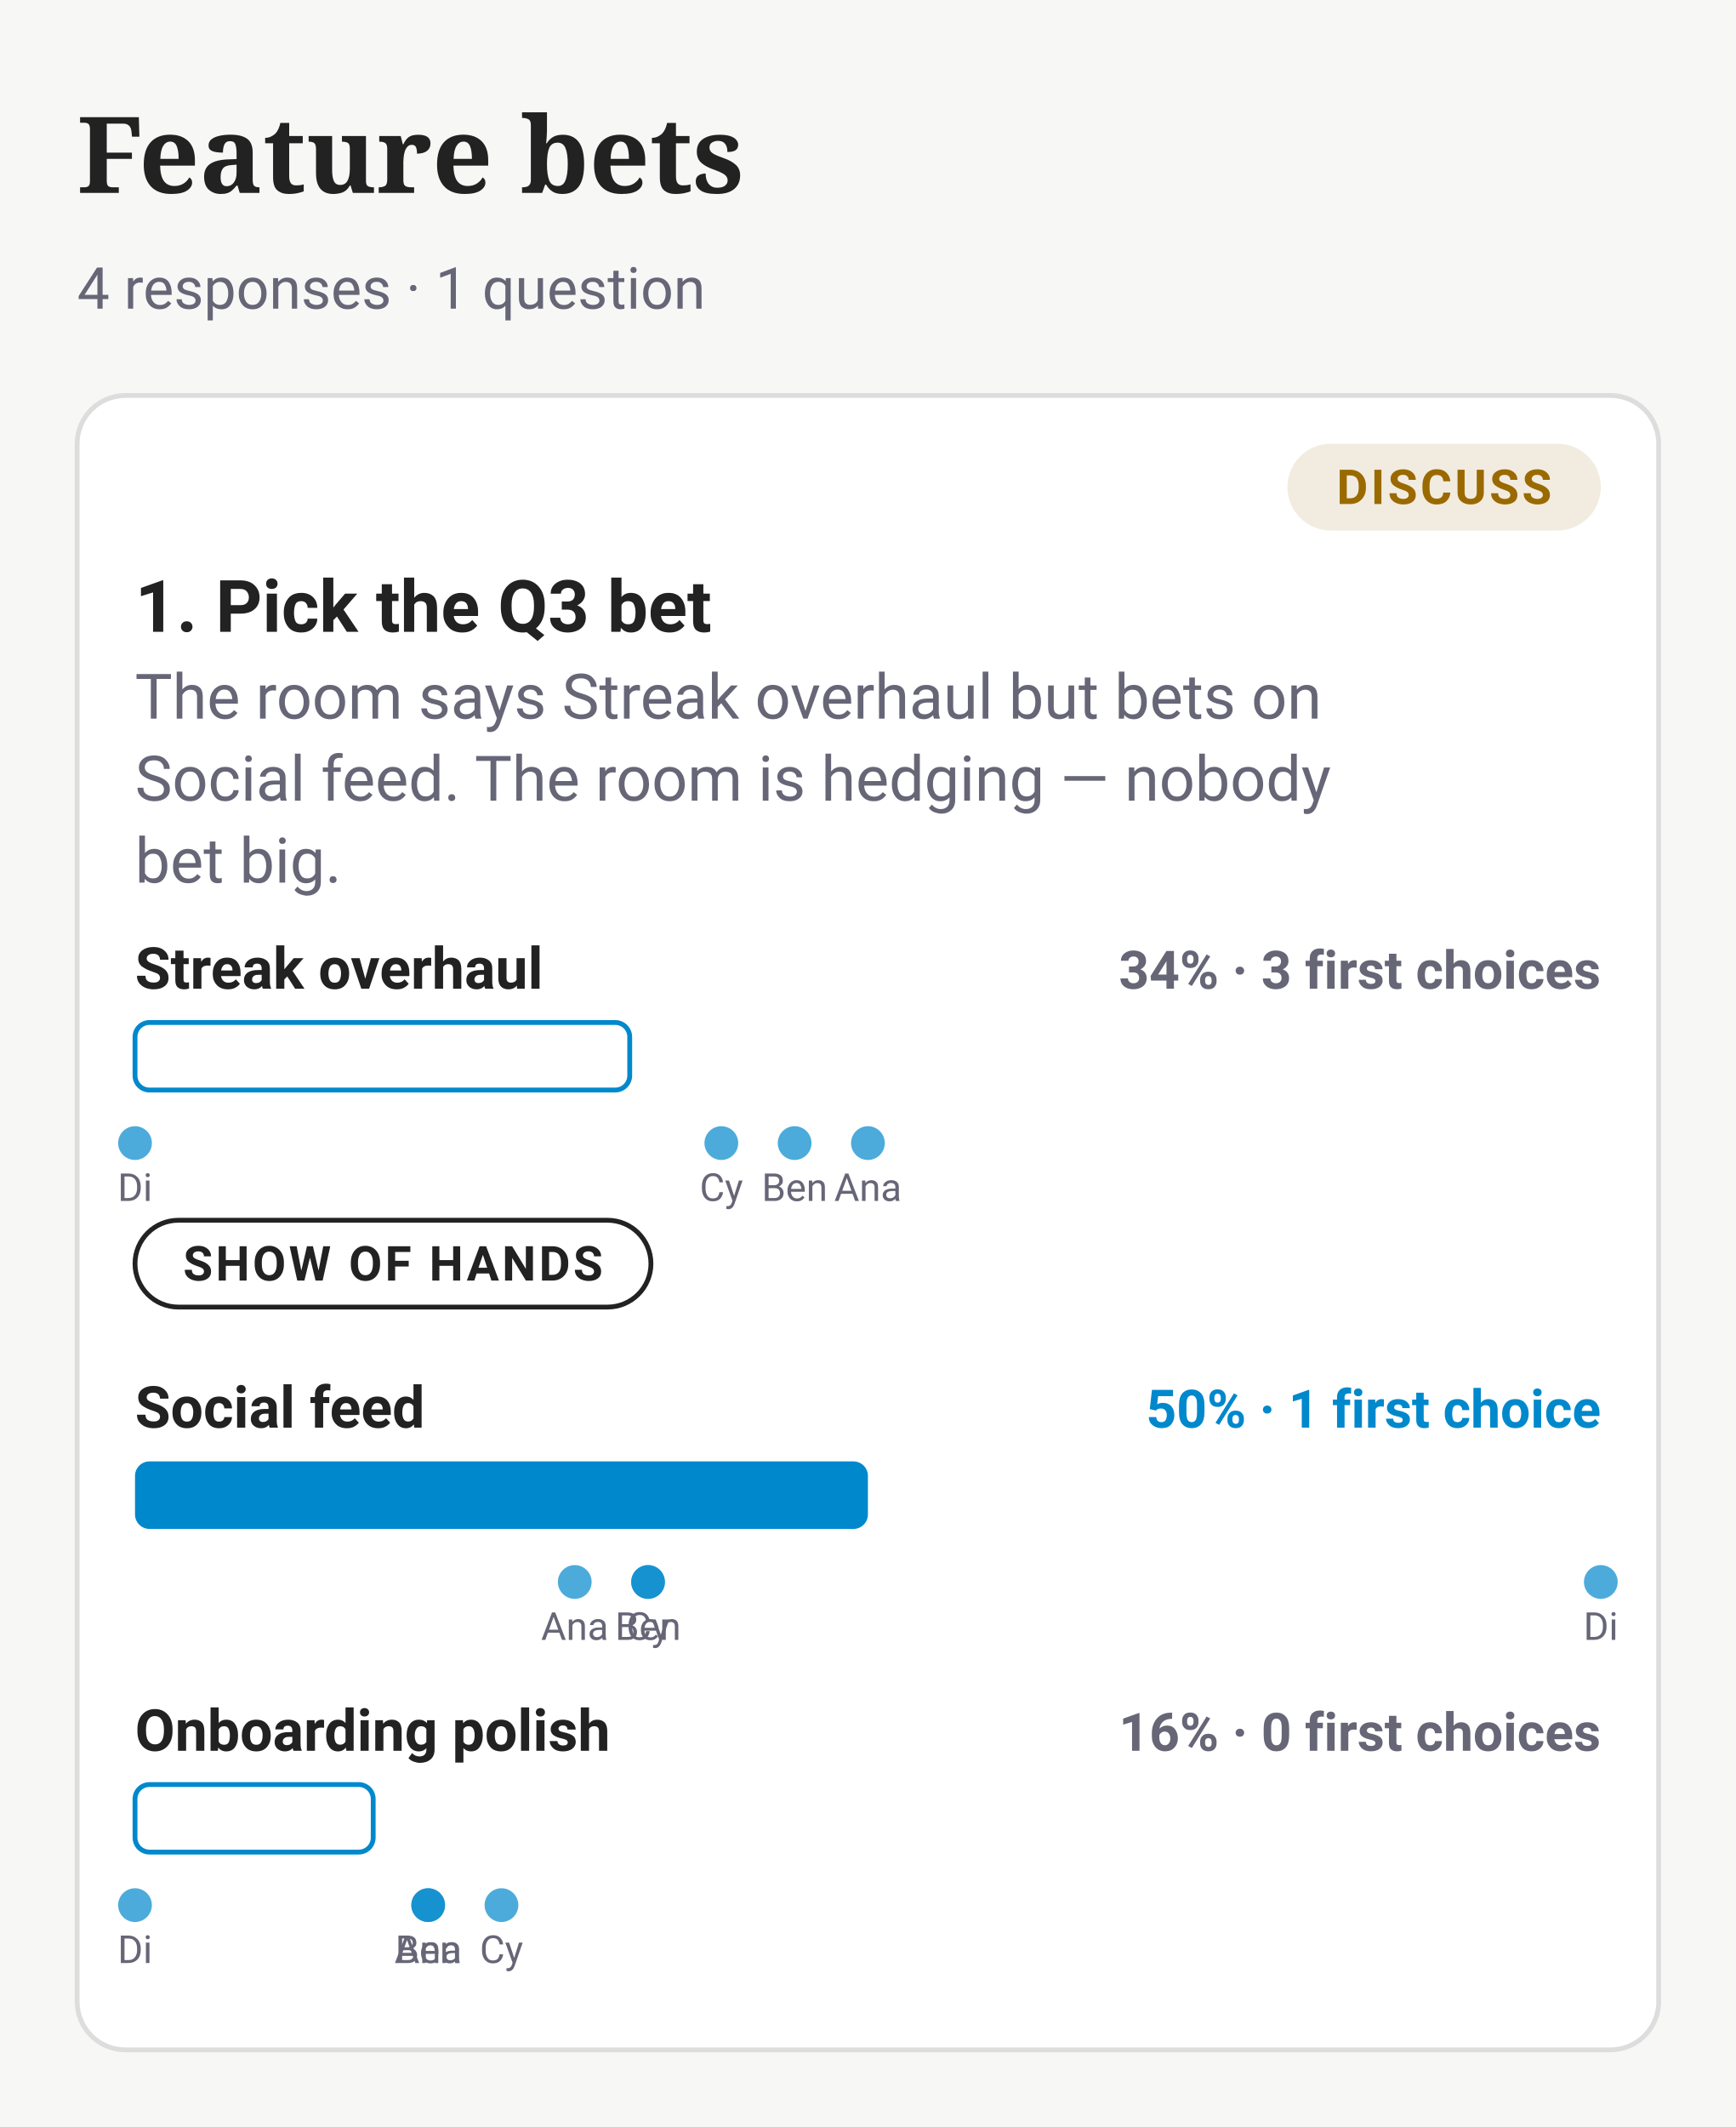
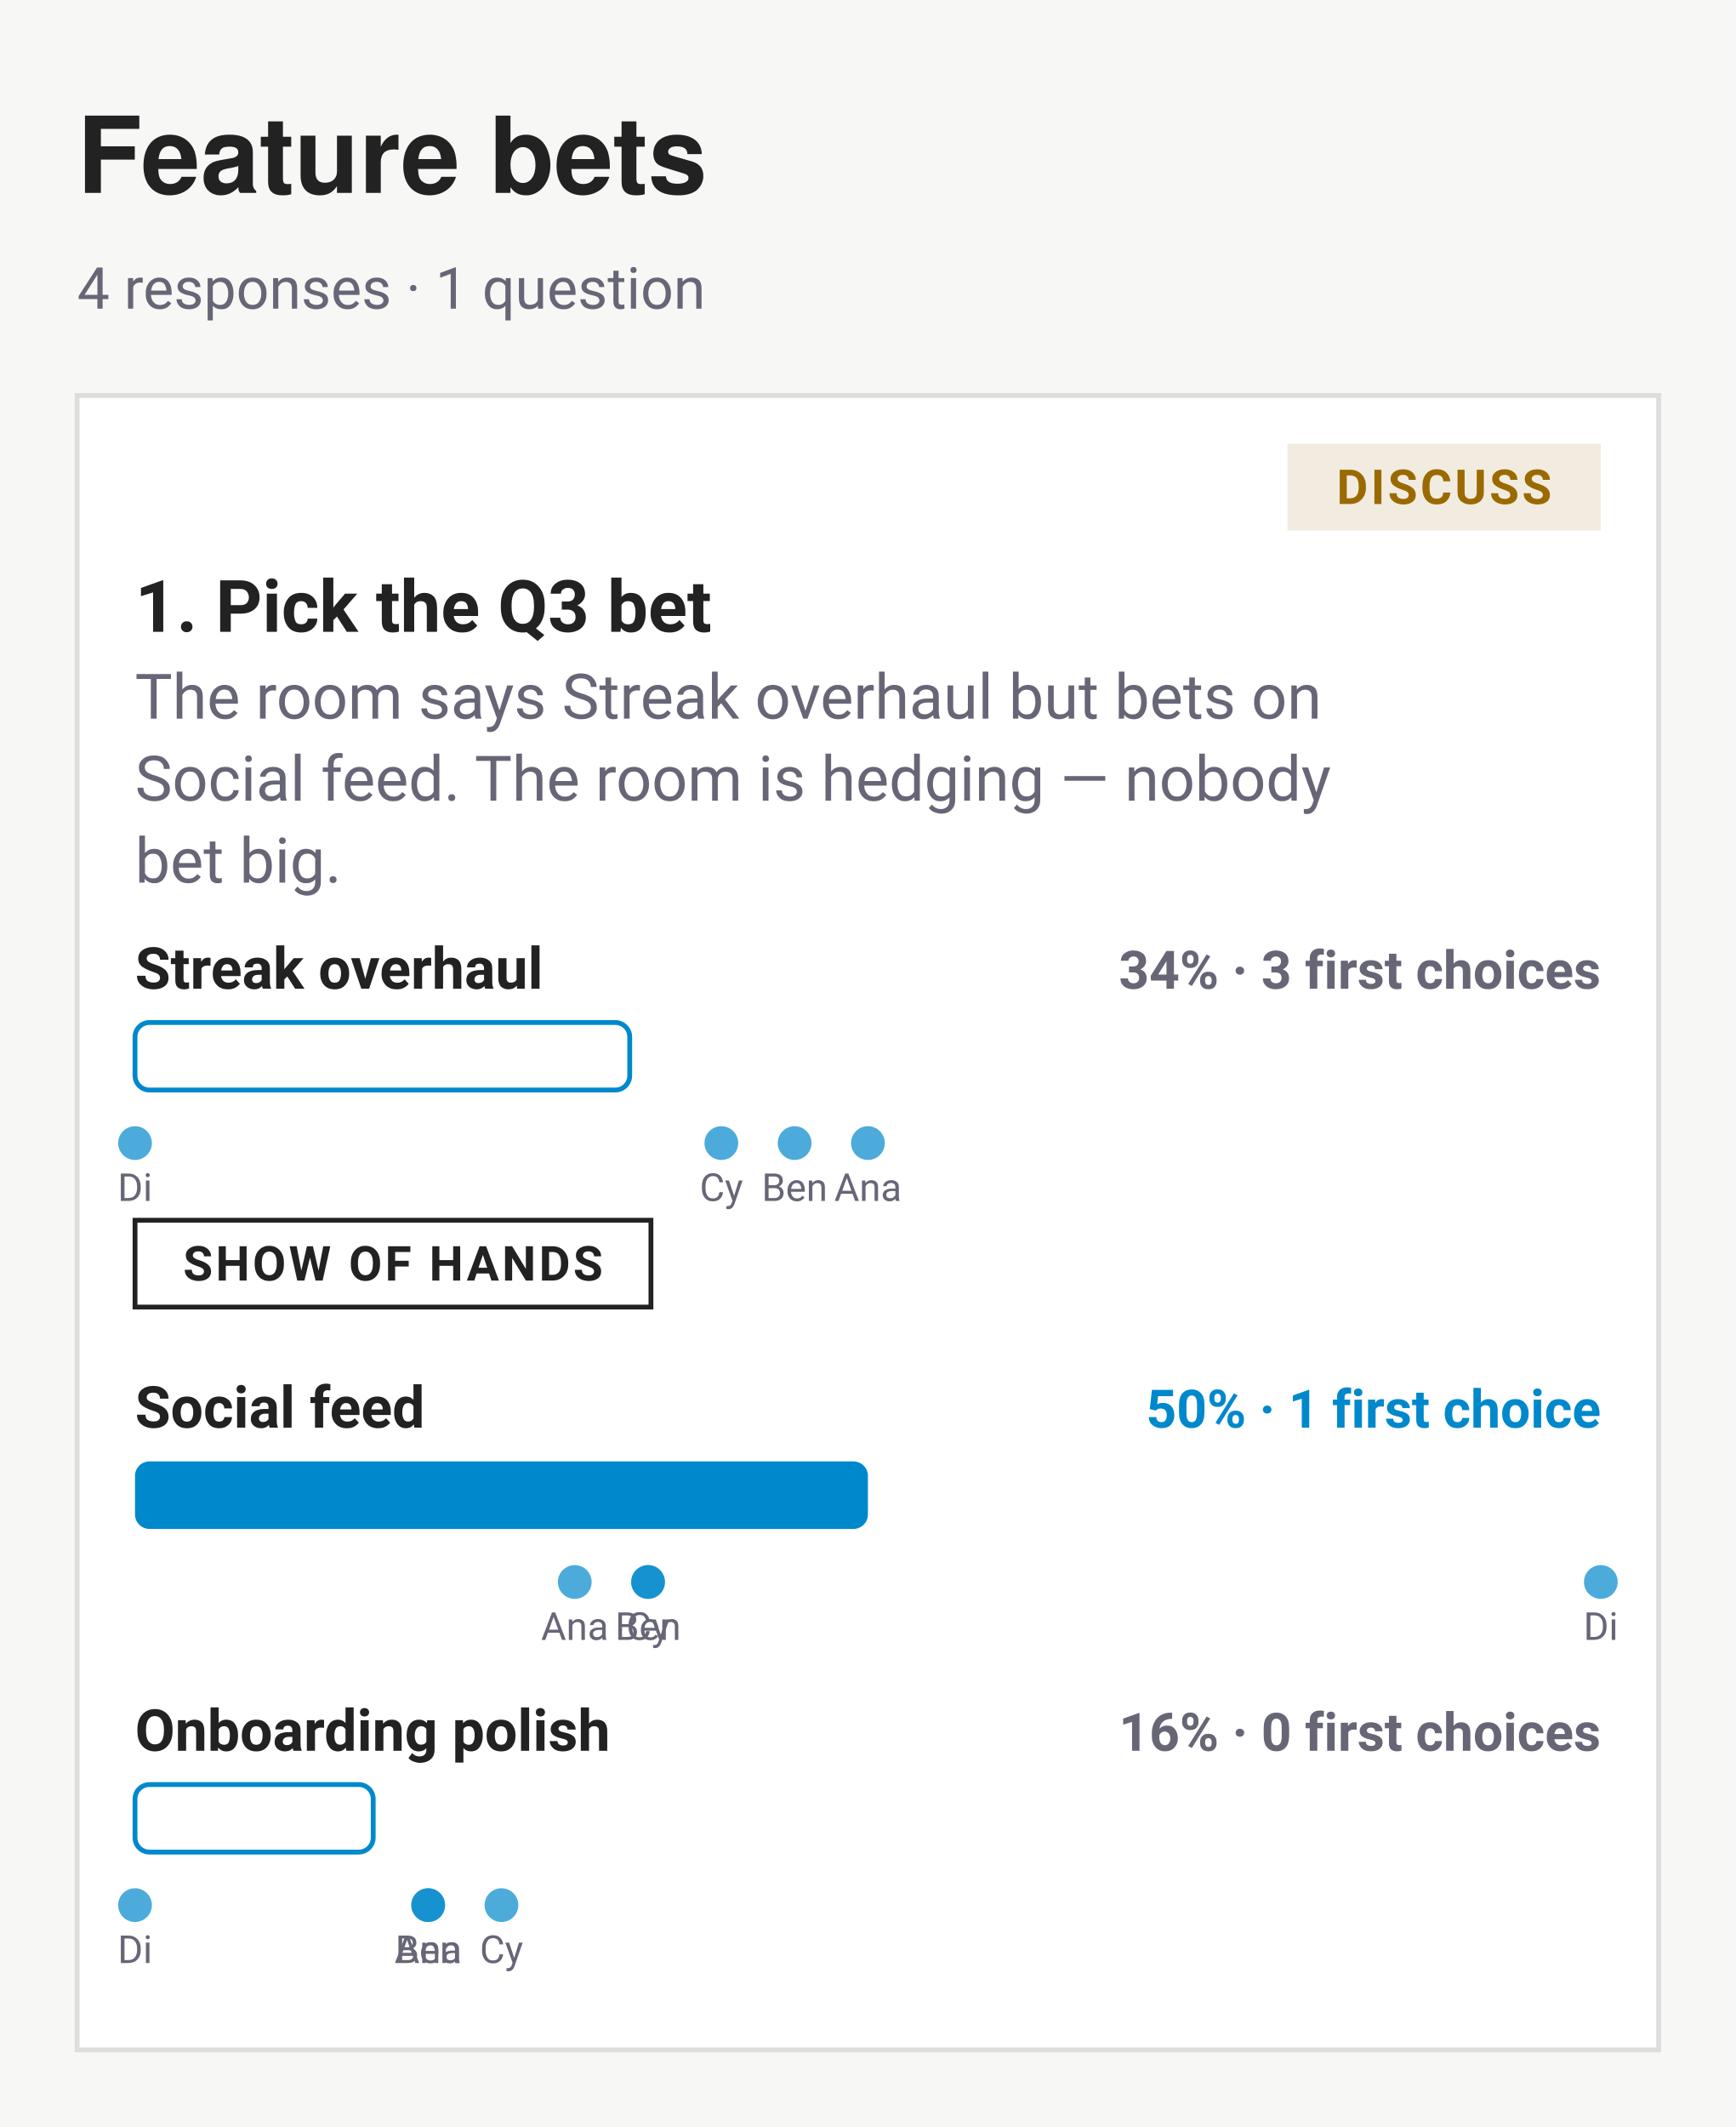
<svg xmlns="http://www.w3.org/2000/svg" width="360" height="441" viewBox="0 0 360 441" font-family="-apple-system,BlinkMacSystemFont,'Segoe UI',Roboto,sans-serif" role="img" aria-label="Feature bets">
  <rect width="360" height="441" fill="#f7f8f6" />
-   <text x="16" y="40" font-family="Charter,Georgia,serif" font-size="22" font-weight="700" fill="#222">Feature bets</text>
+   <text x="16" y="40" font-family="'Helvetica Neue',Helvetica,'Segoe UI',Roboto,sans-serif" font-size="22" font-weight="700" fill="#222">Feature bets</text>
  <text x="16" y="64" font-size="12" fill="#667">4 responses · 1 question</text>
-   <rect x="16" y="82" width="328" height="343" rx="10" fill="#fff" stroke="#ddd" />
+   <rect x="16" y="82" width="328" height="343" rx="0" fill="#fff" stroke="#ddd" />
  <text x="28" y="131" font-size="15" font-weight="600" fill="#222">1. Pick the Q3 bet</text>
-   <rect x="267" y="92" width="65" height="18" rx="9" fill="#9A6A001F" />
+   <rect x="267" y="92" width="65" height="18" rx="0" fill="#9A6A001F" />
  <text x="299.5" y="104.5" text-anchor="middle" font-size="10" font-weight="600" letter-spacing=".06em" fill="#9A6A00">DISCUSS</text>
  <text x="28" y="149" font-size="13" fill="#667">The room says Streak overhaul but bets on</text>
  <text x="28" y="166" font-size="13" fill="#667">Social feed. The room is hedging — nobody</text>
  <text x="28" y="183" font-size="13" fill="#667">bet big.</text>
  <g transform="translate(28,194)">
    <text x="0" y="11" font-size="12" font-weight="600" fill="#222">Streak overhaul</text>
    <text x="304" y="11" text-anchor="end" font-size="11" font-weight="600" fill="#667">34% · 3 first choices</text>
    <rect x="0" y="18" width="102.6" height="14" rx="3" fill="none" stroke="#08c" />
    <circle cx="152.0" cy="43" r="3.5" fill="#08c" fill-opacity=".7" />
    <text x="152.0" y="55" text-anchor="middle" font-size="8" fill="#667">Ana</text>
    <circle cx="136.8" cy="43" r="3.5" fill="#08c" fill-opacity=".7" />
    <text x="136.8" y="55" text-anchor="middle" font-size="8" fill="#667">Ben</text>
    <circle cx="121.6" cy="43" r="3.5" fill="#08c" fill-opacity=".7" />
    <text x="121.6" y="55" text-anchor="middle" font-size="8" fill="#667">Cy</text>
    <circle cx="0.0" cy="43" r="3.5" fill="#08c" fill-opacity=".7" />
    <text x="0.0" y="55" text-anchor="middle" font-size="8" fill="#667">Di</text>
-     <rect x="0" y="59" width="107.0" height="18" rx="9" fill="none" stroke="#222" />
+     <rect x="0" y="59" width="107.0" height="18" rx="0" fill="none" stroke="#222" />
    <text x="53.5" y="71.5" text-anchor="middle" font-size="10" font-weight="600" letter-spacing=".06em" fill="#222">SHOW OF HANDS</text>
    <text x="0" y="102" font-size="12" font-weight="600" fill="#222">Social feed</text>
    <text x="304" y="102" text-anchor="end" font-size="11" font-weight="600" fill="#08c">50% · 1 first choice</text>
    <rect x="0" y="109" width="152.0" height="14" rx="3" fill="#08c" />
    <circle cx="91.2" cy="134" r="3.5" fill="#08c" fill-opacity=".7" />
    <text x="91.2" y="146" text-anchor="middle" font-size="8" fill="#667">Ana</text>
    <circle cx="106.4" cy="134" r="3.5" fill="#08c" fill-opacity=".7" />
    <text x="106.4" y="146" text-anchor="middle" font-size="8" fill="#667">Ben</text>
    <circle cx="106.4" cy="134" r="3.5" fill="#08c" fill-opacity=".7" />
    <text x="106.4" y="146" text-anchor="middle" font-size="8" fill="#667">Cy</text>
    <circle cx="304.0" cy="134" r="3.5" fill="#08c" fill-opacity=".7" />
    <text x="304.0" y="146" text-anchor="middle" font-size="8" fill="#667">Di</text>
    <text x="0" y="169" font-size="12" font-weight="600" fill="#222">Onboarding polish</text>
    <text x="304" y="169" text-anchor="end" font-size="11" font-weight="600" fill="#667">16% · 0 first choices</text>
    <rect x="0" y="176" width="49.4" height="14" rx="3" fill="none" stroke="#08c" />
    <circle cx="60.8" cy="201" r="3.5" fill="#08c" fill-opacity=".7" />
    <text x="60.8" y="213" text-anchor="middle" font-size="8" fill="#667">Ana</text>
    <circle cx="60.8" cy="201" r="3.5" fill="#08c" fill-opacity=".7" />
    <text x="60.8" y="213" text-anchor="middle" font-size="8" fill="#667">Ben</text>
    <circle cx="76.0" cy="201" r="3.5" fill="#08c" fill-opacity=".7" />
    <text x="76.0" y="213" text-anchor="middle" font-size="8" fill="#667">Cy</text>
    <circle cx="0.0" cy="201" r="3.5" fill="#08c" fill-opacity=".7" />
    <text x="0.0" y="213" text-anchor="middle" font-size="8" fill="#667">Di</text>
  </g>
</svg>
